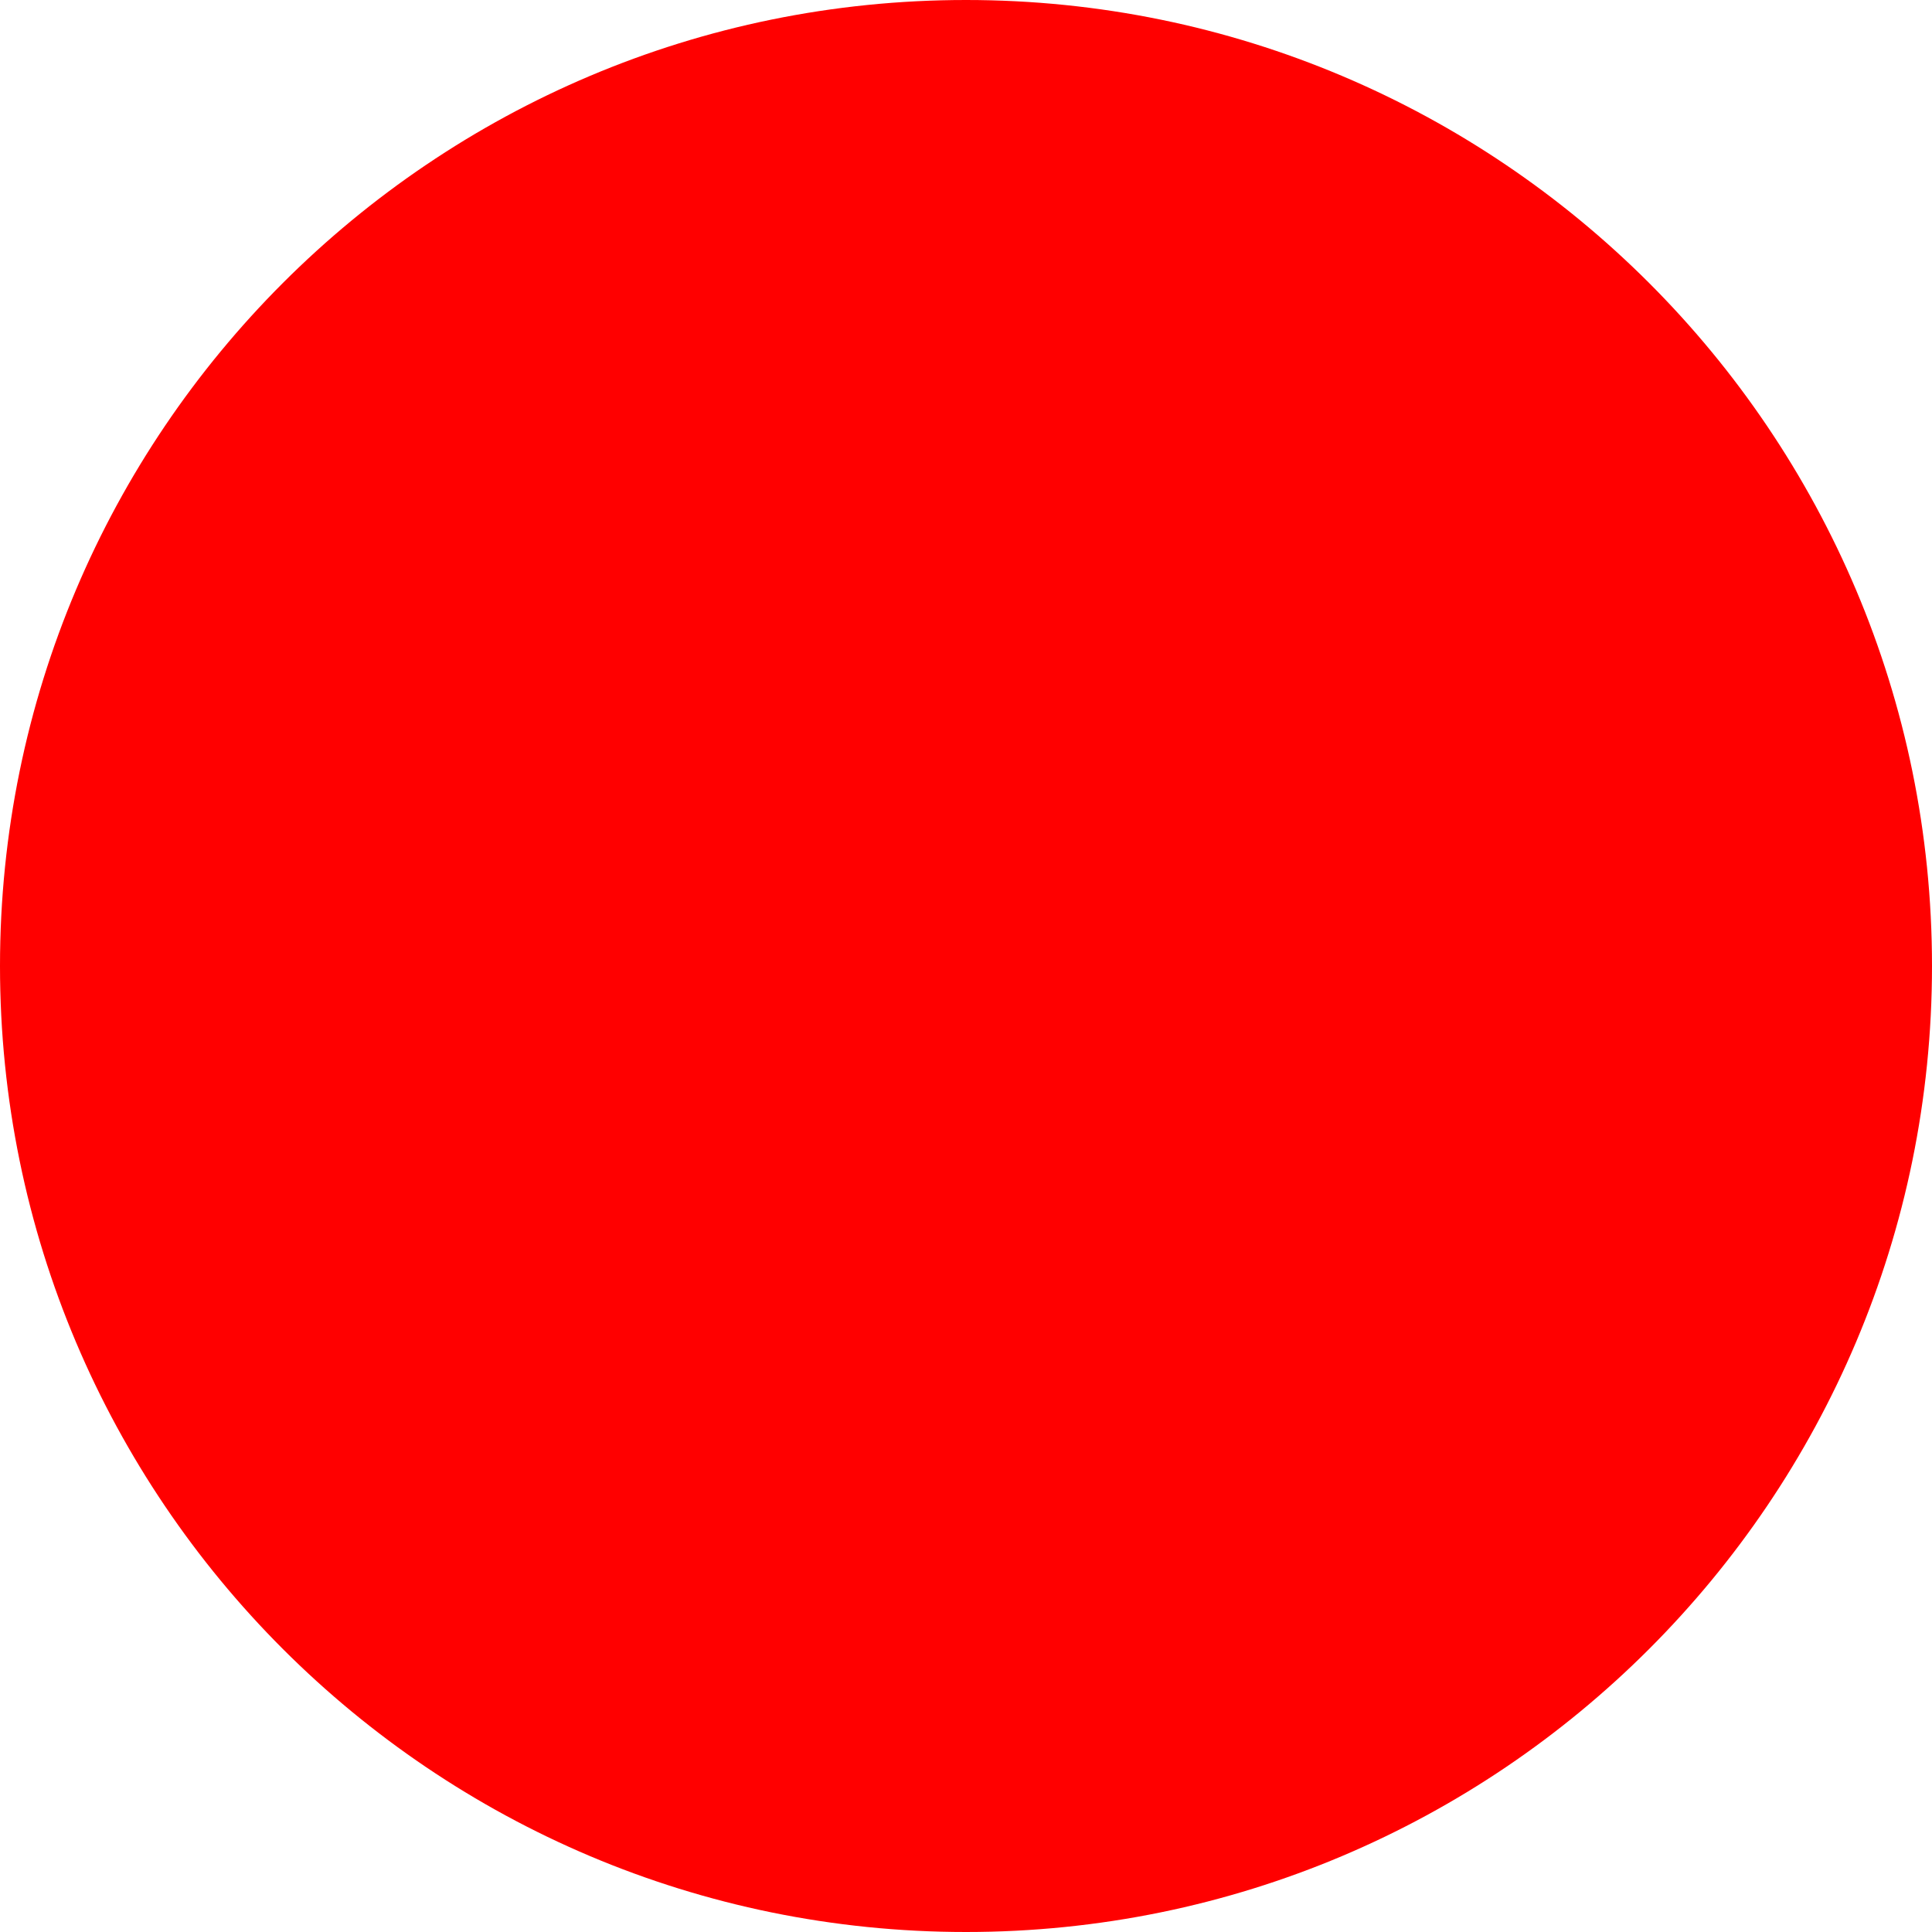
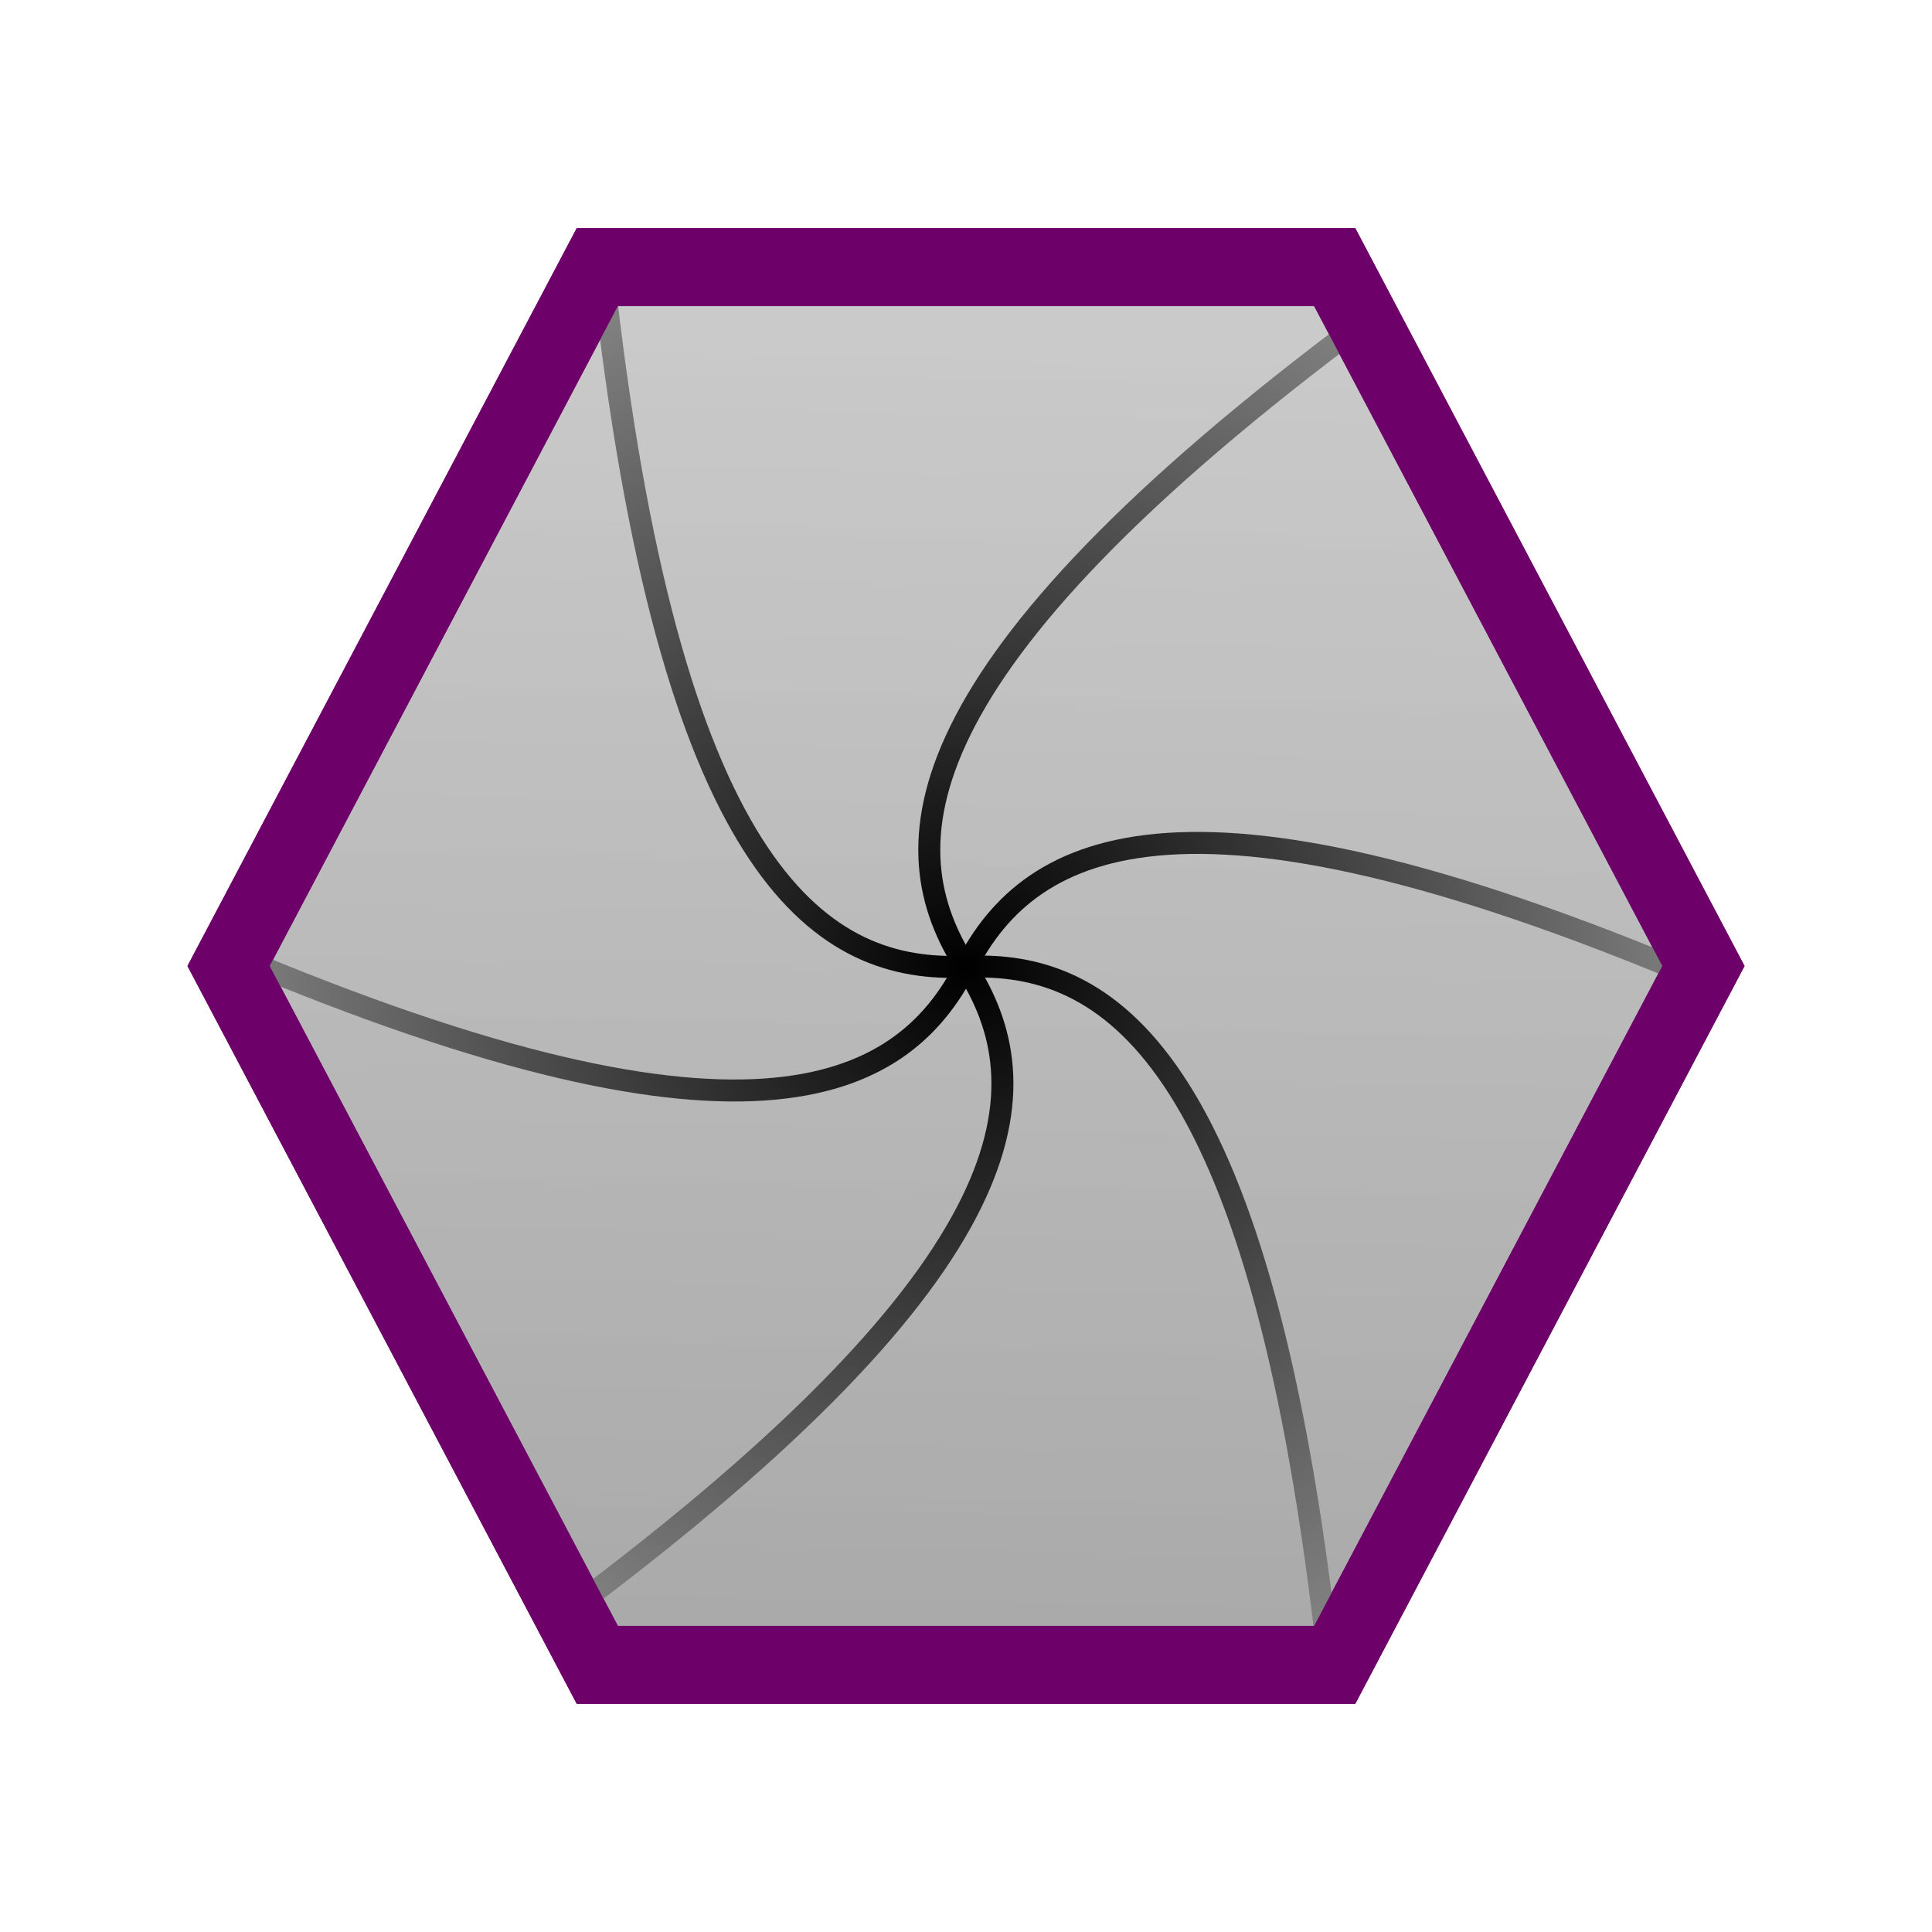
- <svg xmlns="http://www.w3.org/2000/svg" width="512" height="512">
-   <circle cx="256" cy="256" r="256" fill="red" />
+ <svg xmlns="http://www.w3.org/2000/svg" xmlns:xlink="http://www.w3.org/1999/xlink" width="200mm" height="200mm" viewBox="0 0 200 200" version="1.1" id="svg1">
+   <defs id="defs1">
+     <linearGradient id="linearGradient23">
+       <stop style="stop-color:#000000;stop-opacity:1;" offset="0" id="stop23" />
+       <stop style="stop-color:#808080;stop-opacity:1;" offset="1" id="stop24" />
+     </linearGradient>
+     <linearGradient id="linearGradient19">
+       <stop style="stop-color:#bababa;stop-opacity:0.93;" offset="0" id="stop18" />
+       <stop style="stop-color:#858585;stop-opacity:0.985;" offset="1" id="stop19" />
+     </linearGradient>
+     <linearGradient id="linearGradient56">
+       <stop style="stop-color:#000000;stop-opacity:1;" offset="0" id="stop56" />
+       <stop style="stop-color:#000000;stop-opacity:0.242;" offset="1" id="stop57" />
+     </linearGradient>
+     <linearGradient xlink:href="#linearGradient19" id="linearGradient57" x1="100.746" y1="267.827" x2="97.401" y2="76.188" gradientUnits="userSpaceOnUse" />
+     <radialGradient xlink:href="#linearGradient23" id="radialGradient1" gradientUnits="userSpaceOnUse" gradientTransform="matrix(0.5061279,0.8766393,0.8450633,-0.4878975,-137.0264,134.8051)" cx="105.92" cy="249.728" fx="105.92" fy="249.728" r="75.05" />
+     <radialGradient xlink:href="#linearGradient23" id="radialGradient3" gradientUnits="userSpaceOnUse" gradientTransform="matrix(-0.5061279,0.8766393,0.8450633,0.4878975,-29.82337,-108.8054)" cx="105.92" cy="249.728" fx="105.92" fy="249.728" r="75.05" />
+     <radialGradient xlink:href="#linearGradient23" id="radialGradient5" gradientUnits="userSpaceOnUse" gradientTransform="matrix(-1.012256,0,0,0.9757951,234.751,-137.77)" cx="105.92" cy="249.728" fx="105.92" fy="249.728" r="75.05" />
+     <radialGradient xlink:href="#linearGradient23" id="radialGradient7" gradientUnits="userSpaceOnUse" gradientTransform="matrix(-0.5061279,-0.8766393,-0.8450633,0.4878975,392.1223,76.87575)" cx="105.92" cy="249.728" fx="105.92" fy="249.728" r="75.05" />
+     <radialGradient xlink:href="#linearGradient23" id="radialGradient9" gradientUnits="userSpaceOnUse" gradientTransform="matrix(0.5061279,-0.8766393,-0.8450633,-0.4878975,284.9192,320.4862)" cx="105.92" cy="249.728" fx="105.92" fy="249.728" r="75.05" />
+     <radialGradient xlink:href="#linearGradient23" id="radialGradient11" gradientUnits="userSpaceOnUse" gradientTransform="matrix(1.012256,0,0,-0.9757951,20.34489,349.4508)" cx="105.92" cy="249.728" fx="105.92" fy="249.728" r="75.05" />
+     <clipPath clipPathUnits="userSpaceOnUse" id="clipPath11">
+       <path style="fill:url(#linearGradient12);fill-opacity:0.75;stroke:#6e006a;stroke-width:8.765;stroke-dasharray:none" id="path12" transform="matrix(0.8512755,0,0,-0.9315752,42.79536,266.0048)" d="m 144.461,250.619 -90.774,0 -45.387,-78.612 45.387,-78.612 90.774,5e-6 45.387,78.612 z" />
+     </clipPath>
+     <linearGradient xlink:href="#linearGradient56" id="linearGradient12" gradientUnits="userSpaceOnUse" x1="100.746" y1="267.827" x2="97.401" y2="76.188" />
+     <clipPath clipPathUnits="userSpaceOnUse" id="clipPath13">
+       <path style="fill:url(#linearGradient14);fill-opacity:0.75;stroke:#6e006a;stroke-width:8.765;stroke-dasharray:none" id="path14" transform="matrix(0.4256377,-0.7372262,-0.8067678,-0.4657876,223.878,259.3205)" d="m 144.461,250.619 -90.774,0 -45.387,-78.612 45.387,-78.612 90.774,5e-6 45.387,78.612 z" />
+     </clipPath>
+     <linearGradient xlink:href="#linearGradient56" id="linearGradient14" gradientUnits="userSpaceOnUse" x1="100.746" y1="267.827" x2="97.401" y2="76.188" />
+     <clipPath clipPathUnits="userSpaceOnUse" id="clipPath15">
+       <path style="fill:url(#linearGradient16);fill-opacity:0.75;stroke:#6e006a;stroke-width:8.765;stroke-dasharray:none" id="path16" transform="matrix(-0.4256377,-0.7372262,-0.8067678,0.4657876,308.6306,99.15613)" d="m 144.461,250.619 -90.774,0 -45.387,-78.612 45.387,-78.612 90.774,5e-6 45.387,78.612 z" />
+     </clipPath>
+     <linearGradient xlink:href="#linearGradient56" id="linearGradient16" gradientUnits="userSpaceOnUse" x1="100.746" y1="267.827" x2="97.401" y2="76.188" />
+     <clipPath clipPathUnits="userSpaceOnUse" id="clipPath17">
+       <path style="fill:url(#linearGradient18);fill-opacity:0.75;stroke:#6e006a;stroke-width:8.765;stroke-dasharray:none" id="path18" transform="matrix(-0.4256377,0.7372262,0.8067678,0.4657876,31.21782,-47.63965)" d="m 144.461,250.619 -90.774,0 -45.387,-78.612 45.387,-78.612 90.774,5e-6 45.387,78.612 z" />
+     </clipPath>
+     <linearGradient xlink:href="#linearGradient56" id="linearGradient18" gradientUnits="userSpaceOnUse" x1="100.746" y1="267.827" x2="97.401" y2="76.188" />
+     <clipPath clipPathUnits="userSpaceOnUse" id="clipPath20">
+       <path style="fill:url(#linearGradient21);fill-opacity:0.75;stroke:#6e006a;stroke-width:8.765;stroke-dasharray:none" id="path20" transform="matrix(0.4256377,0.7372262,0.8067678,-0.4657876,-53.53475,112.5247)" d="m 144.461,250.619 -90.774,0 -45.387,-78.612 45.387,-78.612 90.774,5e-6 45.387,78.612 z" />
+     </clipPath>
+     <linearGradient xlink:href="#linearGradient56" id="linearGradient21" gradientUnits="userSpaceOnUse" x1="100.746" y1="267.827" x2="97.401" y2="76.188" />
+     <clipPath clipPathUnits="userSpaceOnUse" id="clipPath21">
+       <path style="fill:url(#linearGradient22);fill-opacity:0.75;stroke:#6e006a;stroke-width:8.765;stroke-dasharray:none" id="path21" transform="matrix(-0.8512755,0,0,0.9315752,212.3005,-54.32394)" d="m 144.461,250.619 -90.774,0 -45.387,-78.612 45.387,-78.612 90.774,5e-6 45.387,78.612 z" />
+     </clipPath>
+     <linearGradient xlink:href="#linearGradient56" id="linearGradient22" gradientUnits="userSpaceOnUse" x1="100.746" y1="267.827" x2="97.401" y2="76.188" />
+   </defs>
+   <g id="layer1" transform="translate(-27.56327,-5.767257)">
+     <path style="fill:url(#linearGradient57);fill-opacity:0.75;stroke:#6e006a;stroke-width:8.765;stroke-dasharray:none" id="path55" d="m 144.461,250.619 -90.774,0 -45.387,-78.612 45.387,-78.612 90.774,5e-6 45.387,78.612 z" transform="matrix(0.8409686,0,0,-0.9202962,44.24518,264.0647)" />
+     <g id="g22" transform="matrix(1.030099,-0.09808496,0.09808496,1.030099,-14.22047,9.324799)">
+       <path style="fill:none;stroke:url(#radialGradient1);stroke-width:2.2;stroke-linecap:butt;stroke-linejoin:miter;stroke-dasharray:none;stroke-opacity:1" d="M 173.502,45.257 C 123.281,75.671 121.034,93.293 127.571,105.843" id="path1" clip-path="url(#clipPath20)" />
+       <path style="fill:none;stroke:url(#radialGradient3);stroke-width:2.2;stroke-linecap:butt;stroke-linejoin:miter;stroke-dasharray:none;stroke-opacity:1" d="M 202.992,115.346 C 151.542,87.061 135.158,93.926 127.557,105.862" id="path2" clip-path="url(#clipPath17)" />
+       <path style="fill:none;stroke:url(#radialGradient5);stroke-width:2.2;stroke-linecap:butt;stroke-linejoin:miter;stroke-dasharray:none;stroke-opacity:1" d="m 157.038,175.93 c -1.229,-58.7 -15.366,-69.456 -29.504,-70.071" id="path4" clip-path="url(#clipPath21)" />
+       <path style="fill:none;stroke:url(#radialGradient7);stroke-width:2.2;stroke-linecap:butt;stroke-linejoin:miter;stroke-dasharray:none;stroke-opacity:1" d="M 81.594,166.424 C 131.815,136.009 134.061,118.388 127.525,105.838" id="path6" clip-path="url(#clipPath15)" />
+       <path style="fill:none;stroke:url(#radialGradient9);stroke-width:2.2;stroke-linecap:butt;stroke-linejoin:miter;stroke-dasharray:none;stroke-opacity:1" d="m 52.104,96.335 c 51.45,28.285 67.834,21.42 75.435,9.485" id="path8" clip-path="url(#clipPath13)" />
+       <path style="fill:none;stroke:url(#radialGradient11);stroke-width:2.2;stroke-linecap:butt;stroke-linejoin:miter;stroke-dasharray:none;stroke-opacity:1" d="m 98.058,35.751 c 1.229,58.7 15.366,69.456 29.504,70.071" id="path355" clip-path="url(#clipPath11)" />
+     </g>
+     <path style="fill:none;fill-opacity:0.75;stroke:#6e006a;stroke-width:8.765;stroke-dasharray:none" id="path24" d="m 144.461,250.619 -90.774,0 -45.387,-78.612 45.387,-78.612 90.774,5e-6 45.387,78.612 z" transform="matrix(0.8409686,0,0,-0.9202962,44.24518,264.0647)" />
+   </g>
</svg>
